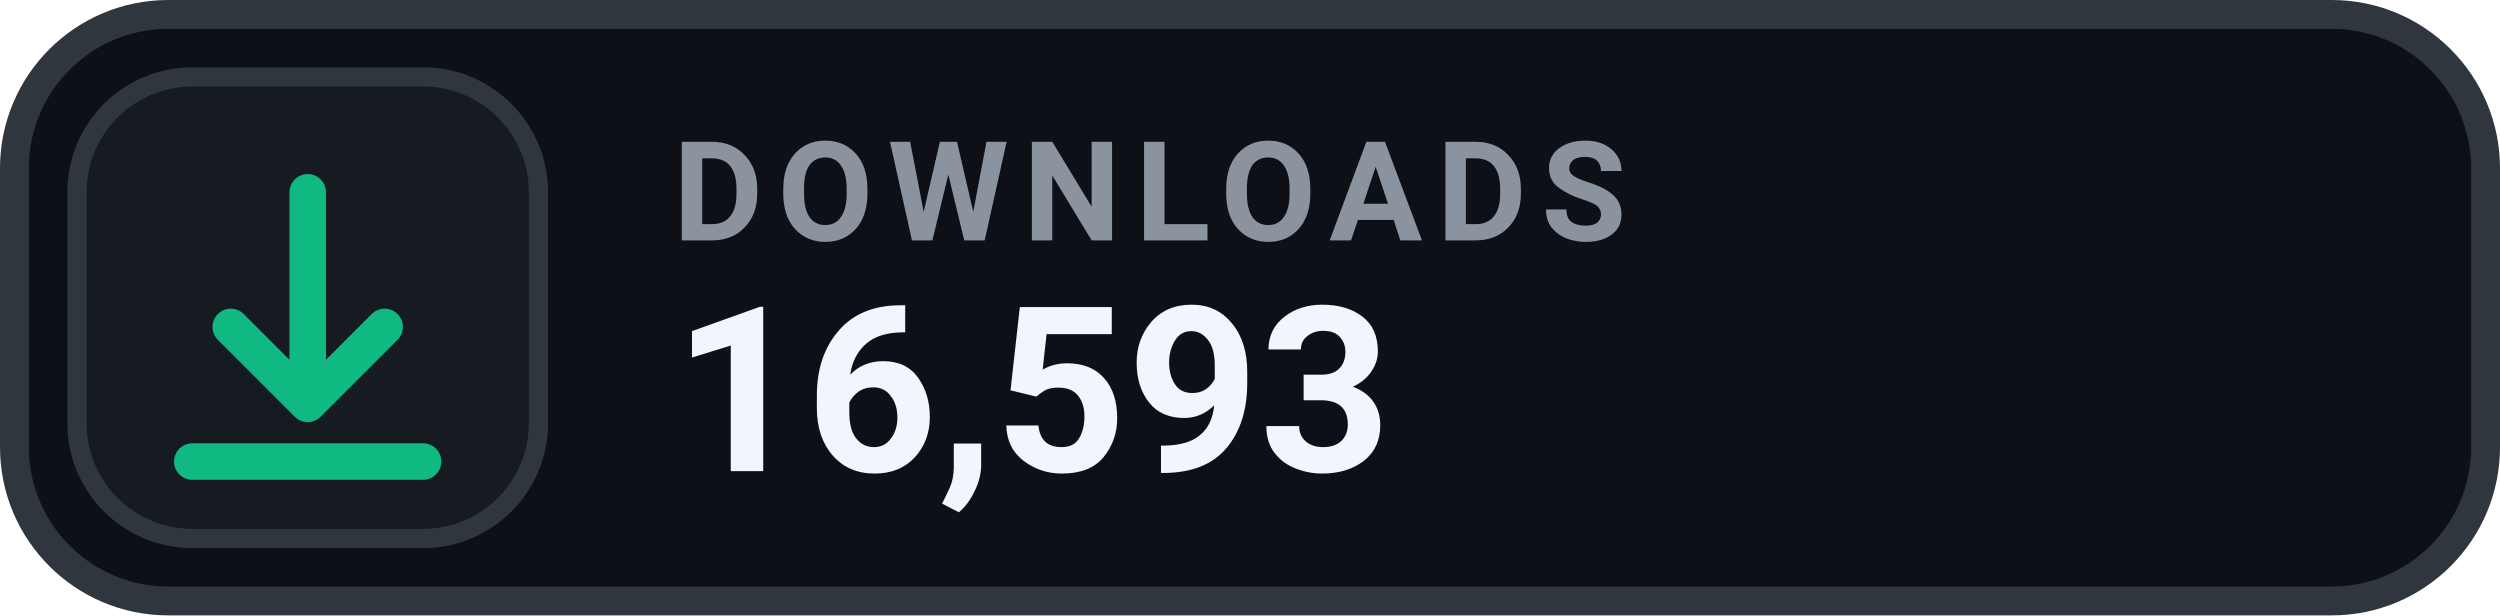
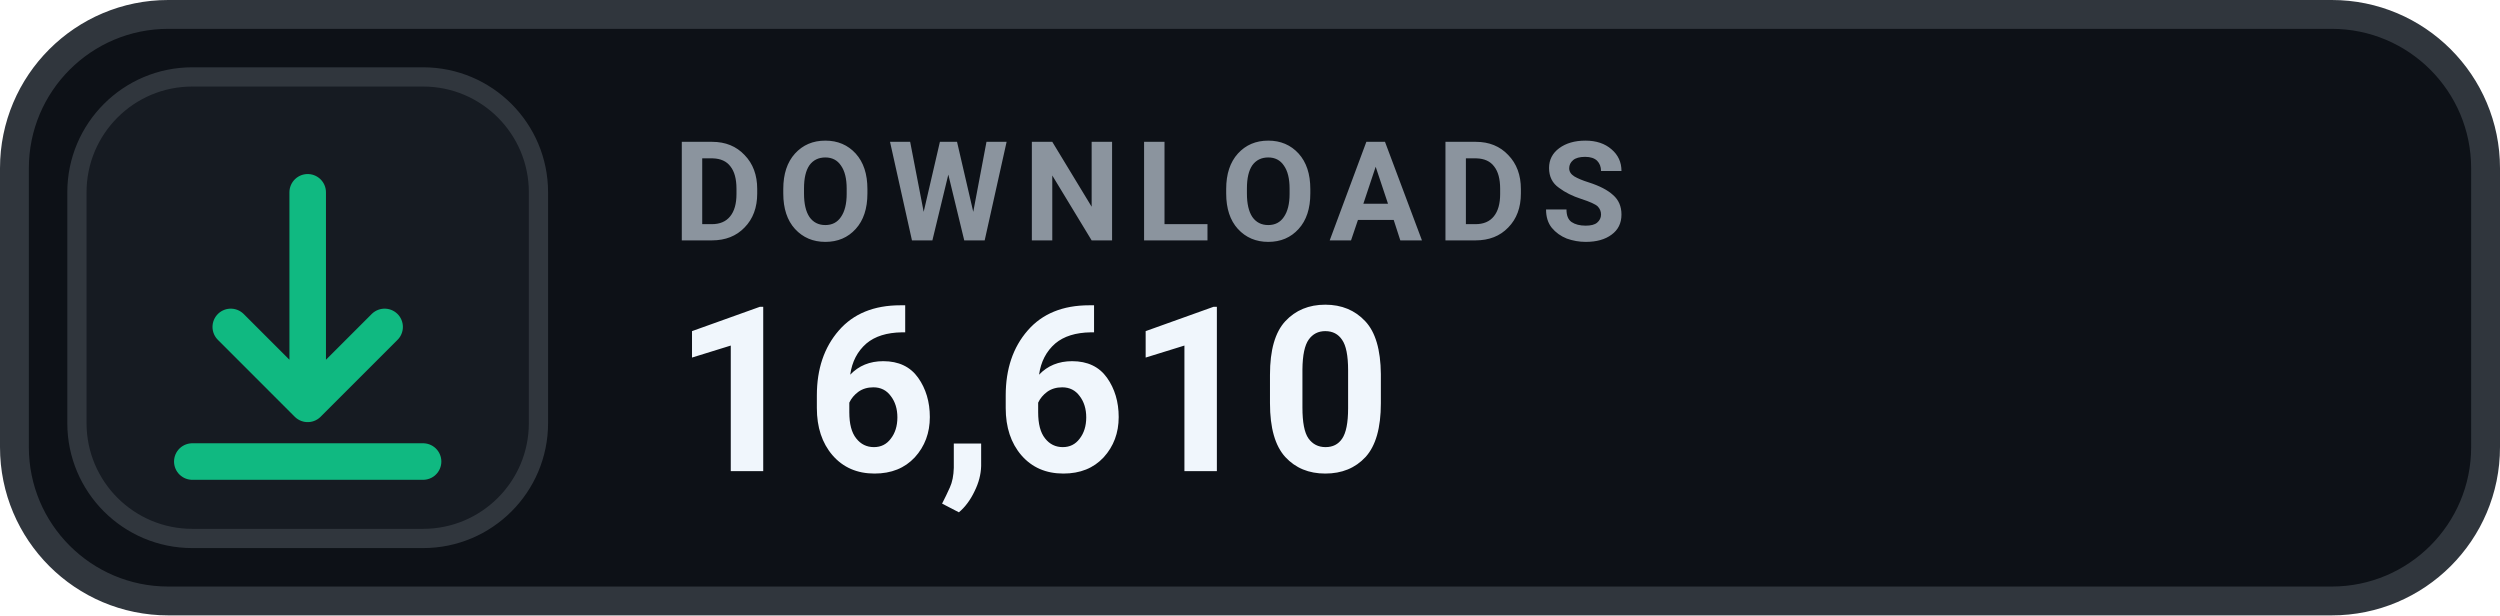
- <svg xmlns="http://www.w3.org/2000/svg" width="130" height="32" viewBox="0 0 130 32" role="img" aria-label="DOWNLOADS 16,593">
+ <svg xmlns="http://www.w3.org/2000/svg" width="130" height="32" viewBox="0 0 130 32" role="img" aria-label="DOWNLOADS 16,610">
  <rect x=".75" y=".75" width="128.5" height="30.5" rx="8" fill="#0D1117" stroke="#30363D" stroke-width="1.5" />
  <rect x="4" y="4" width="24" height="24" rx="6" fill="#161B22" stroke="#30363D" stroke-width="1" />
  <g transform="translate(16 16)" style="color:#10B981;">
    <path d="M0 -6 v11 m0 0 l4 -4 m-4 4 l-4 -4 M-6 8 h12" fill="none" stroke="currentColor" stroke-width="1.9" stroke-linecap="round" stroke-linejoin="round" />
  </g>
  <text x="35" y="12.5" fill="#8B949E" font-family="-apple-system,BlinkMacSystemFont,'Segoe UI',Roboto,Helvetica,Arial,sans-serif" font-size="7.2" font-weight="700" letter-spacing=".75">DOWNLOADS</text>
-   <text x="35" y="24.5" fill="#F0F6FC" font-family="-apple-system,BlinkMacSystemFont,'Segoe UI',Roboto,Helvetica,Arial,sans-serif" font-size="12" font-weight="700">16,593</text>
+   <text x="35" y="24.5" fill="#F0F6FC" font-family="-apple-system,BlinkMacSystemFont,'Segoe UI',Roboto,Helvetica,Arial,sans-serif" font-size="12" font-weight="700">16,610</text>
</svg>
